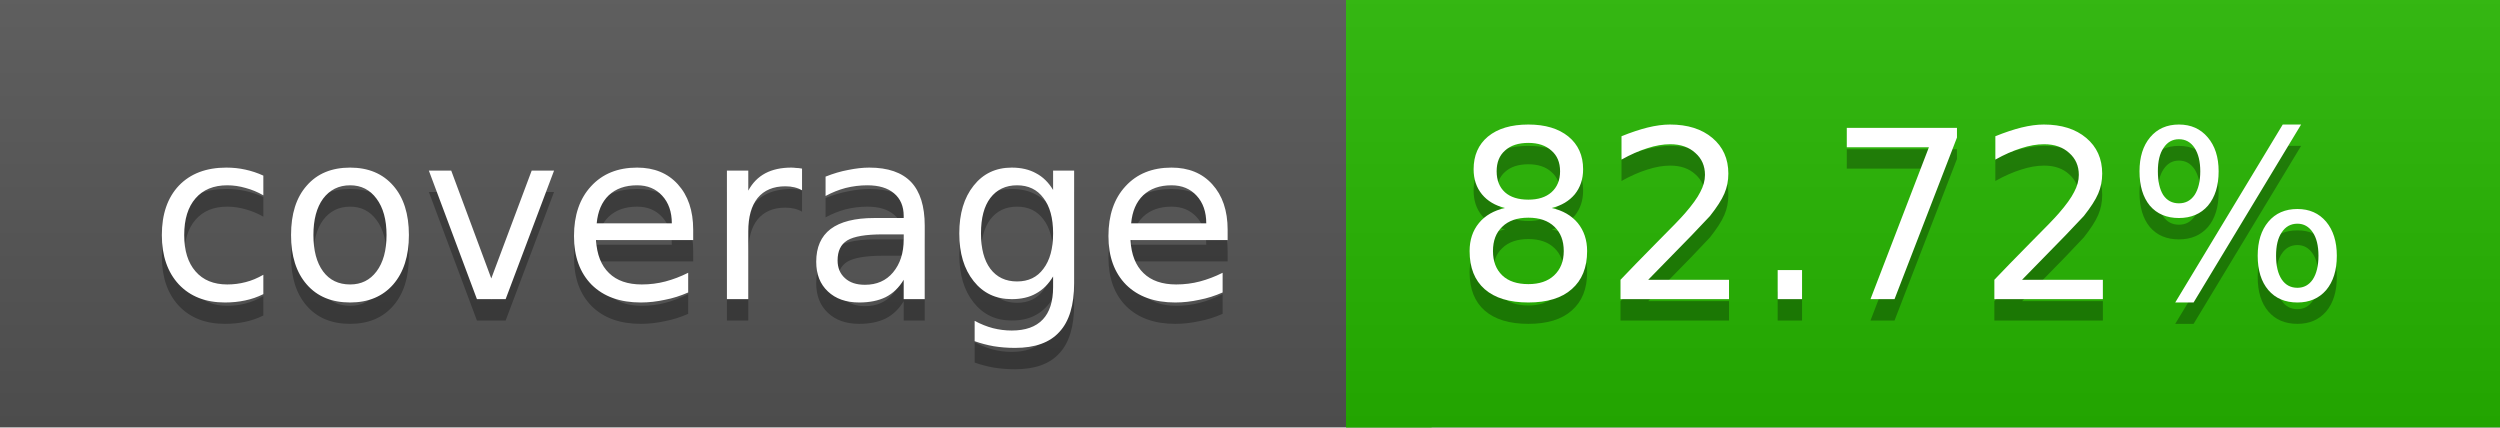
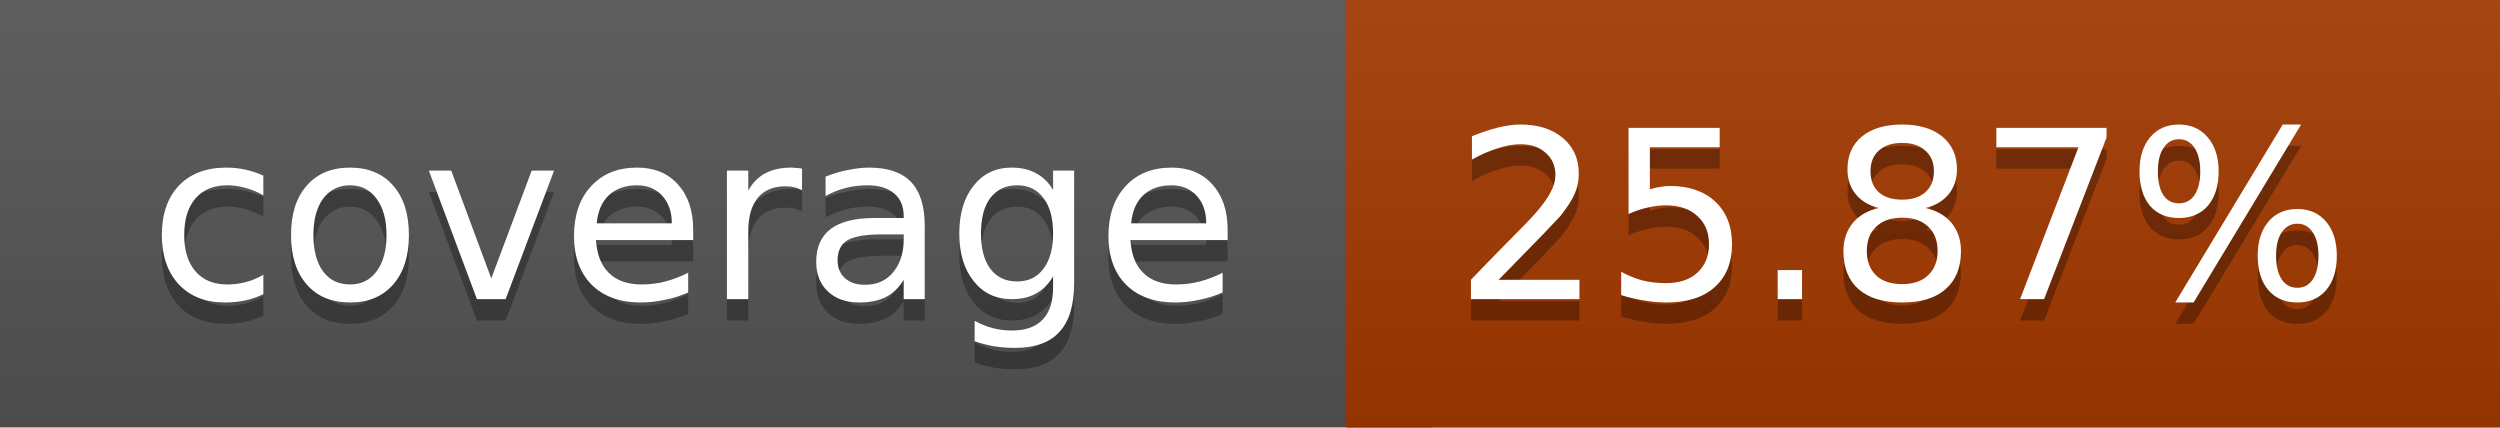
<svg xmlns="http://www.w3.org/2000/svg" width="117" height="20">
  <linearGradient id="a" x2="0" y2="100%">
    <stop offset="0" stop-color="#bbb" stop-opacity=".1" />
    <stop offset="1" stop-opacity=".1" />
  </linearGradient>
  <rect rx="0" width="117" height="20" fill="#555" />
-   <rect rx="0" x="63" width="54" height="20" fill="#26b700" />
-   <path fill="#26b700" d="M63 0h4v20h-4z" />
+   <rect rx="0" x="63" width="54" height="20" fill="#a43900" />
+   <path fill="#a43900" d="M63 0h4v20h-4z" />
  <rect rx="0" width="117" height="20" fill="url(#a)" />
  <g fill="#fff" text-anchor="middle" font-family="DejaVu Sans,Verdana,Geneva,sans-serif" font-size="11">
    <text x="32.5" y="15" fill="#010101" fill-opacity=".3">coverage</text>
    <text x="32.5" y="14">coverage</text>
-     <text x="89" y="15" fill="#010101" fill-opacity=".3">82.72%</text>
-     <text x="89" y="14">82.72%</text>
+     <text x="89" y="15" fill="#010101" fill-opacity=".3">25.87%</text>
+     <text x="89" y="14">25.87%</text>
  </g>
</svg>
